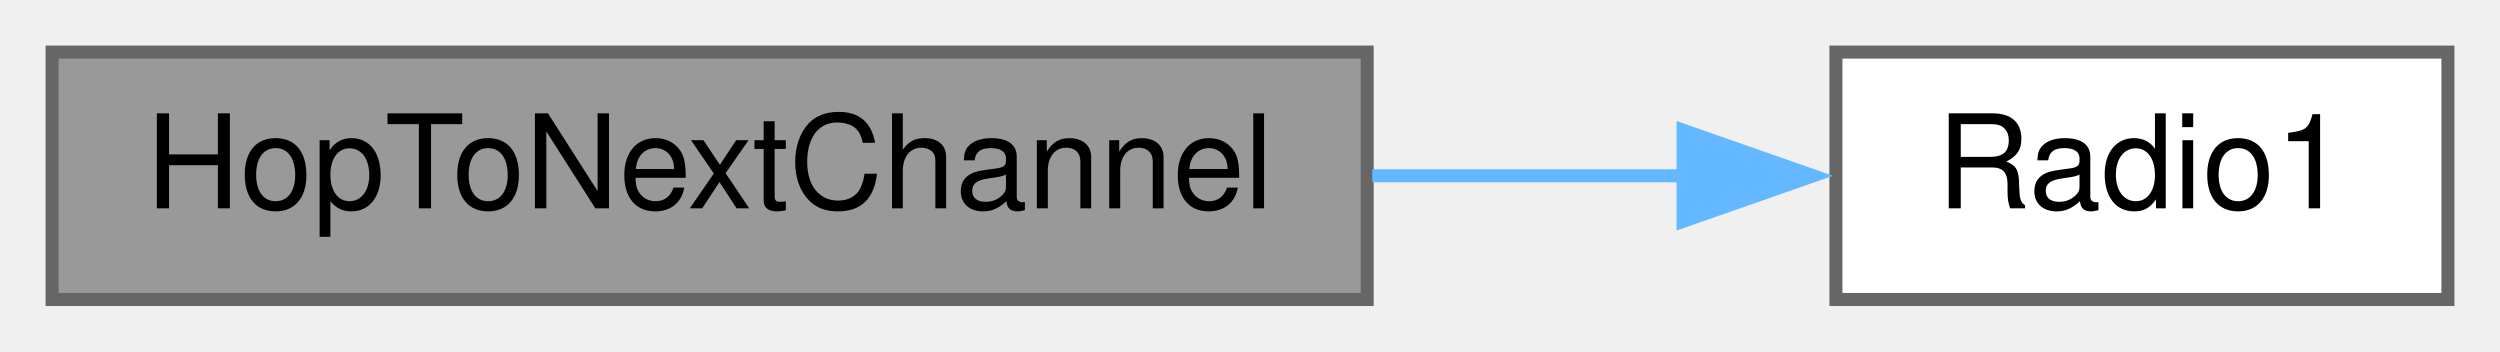
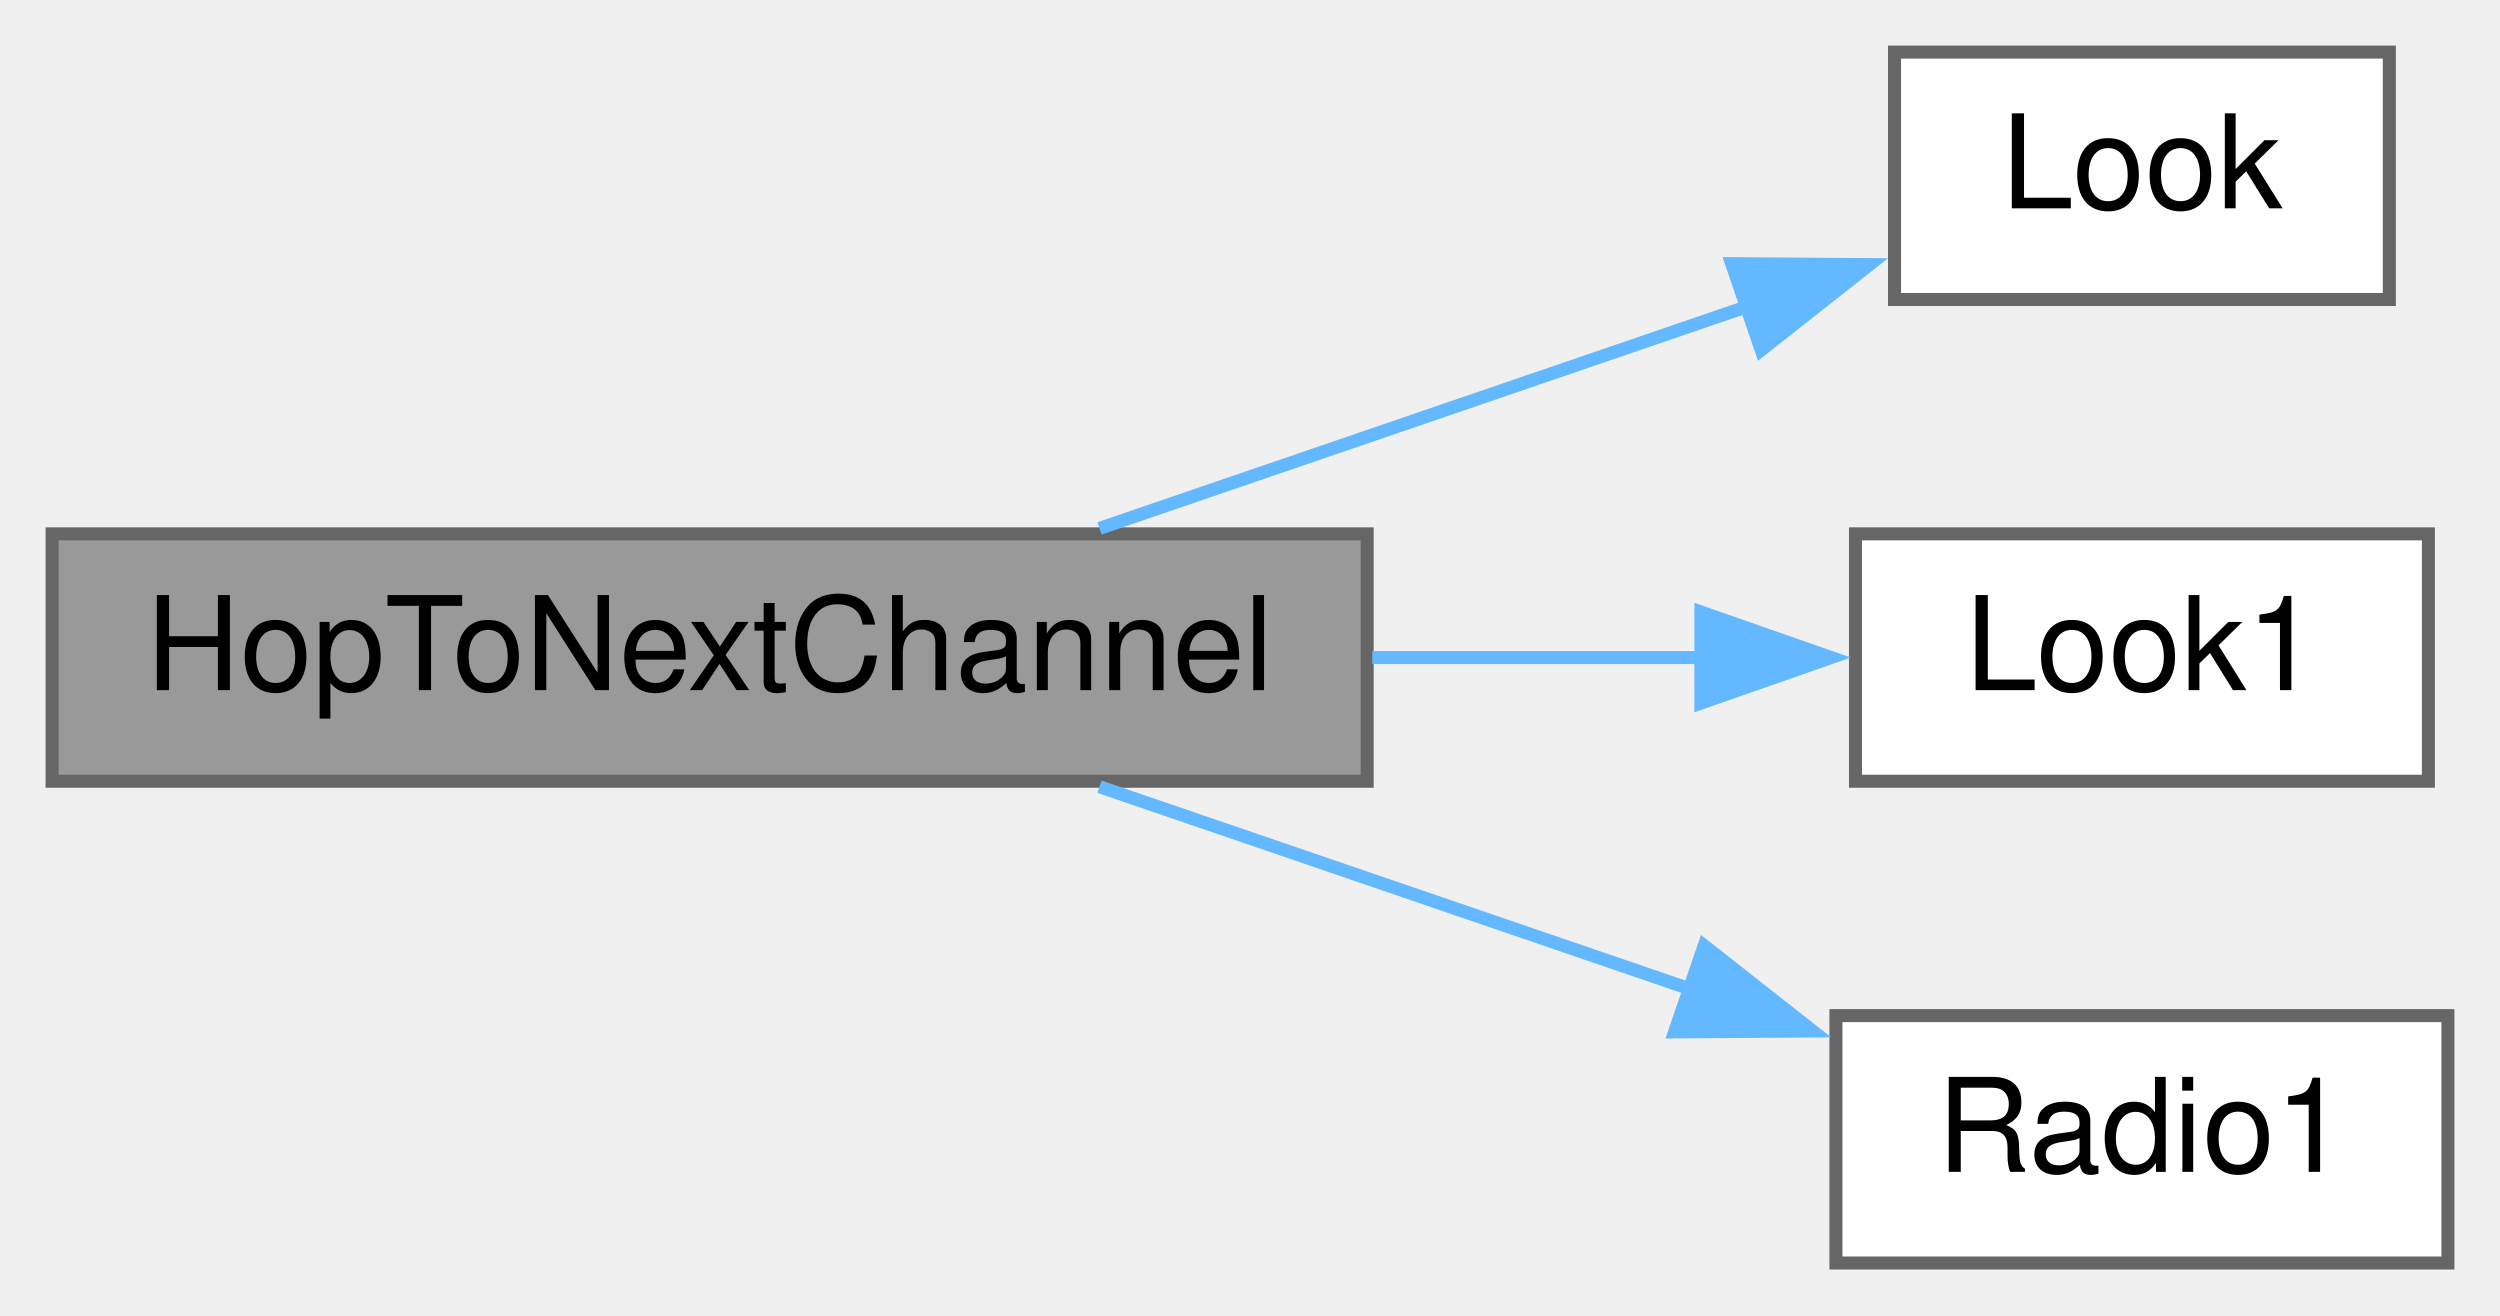
- <svg xmlns="http://www.w3.org/2000/svg" xmlns:xlink="http://www.w3.org/1999/xlink" width="192pt" height="27pt" viewBox="0.00 0.00 192.00 27.00">
-   <g id="graph0" class="graph" transform="scale(1 1) rotate(0) translate(4 23)">
+ <svg xmlns="http://www.w3.org/2000/svg" xmlns:xlink="http://www.w3.org/1999/xlink" width="192pt" height="101pt" viewBox="0.00 0.00 192.00 101.00">
+   <g id="graph0" class="graph" transform="scale(1 1) rotate(0) translate(4 97)">
    <g id="node1" class="node">
      <g id="a_node1">
        <a xlink:title=" ">
-           <polygon fill="#999999" stroke="#666666" points="101,-19 0,-19 0,0 101,0 101,-19" />
-           <text text-anchor="middle" x="50.5" y="-7" font-family="Helvetica,sans-Serif" font-size="10.00">HopToNextChannel</text>
+           <polygon fill="#999999" stroke="#666666" points="101,-56 0,-56 0,-37 101,-37 101,-56" />
+           <text text-anchor="middle" x="50.5" y="-44" font-family="Helvetica,sans-Serif" font-size="10.00">HopToNextChannel</text>
        </a>
      </g>
    </g>
    <g id="node2" class="node">
      <g id="a_node2">
+         <a xlink:href="Utilities_8h.html#a6d87eba17154f7f4f2f3802ef8ee261f" target="_top" xlink:title=" ">
+           <polygon fill="white" stroke="#666666" points="179.5,-93 141.5,-93 141.5,-74 179.5,-74 179.5,-93" />
+           <text text-anchor="middle" x="160.5" y="-81" font-family="Helvetica,sans-Serif" font-size="10.00">Look</text>
+         </a>
+       </g>
+     </g>
+     <g id="edge1" class="edge">
+       <path fill="none" stroke="#63b8ff" d="M80.44,-56.42C95.93,-61.72 114.95,-68.24 130.45,-73.55" />
+       <polygon fill="#63b8ff" stroke="#63b8ff" points="128.99,-76.75 139.58,-76.68 131.26,-70.12 128.99,-76.75" />
+     </g>
+     <g id="node3" class="node">
+       <g id="a_node3">
+         <a xlink:href="Utilities_8h.html#aea423a497d09a142f394356bc8438c41" target="_top" xlink:title=" ">
+           <polygon fill="white" stroke="#666666" points="182.5,-56 138.5,-56 138.5,-37 182.5,-37 182.5,-56" />
+           <text text-anchor="middle" x="160.5" y="-44" font-family="Helvetica,sans-Serif" font-size="10.00">Look1</text>
+         </a>
+       </g>
+     </g>
+     <g id="edge2" class="edge">
+       <path fill="none" stroke="#63b8ff" d="M101.39,-46.5C109.98,-46.5 118.71,-46.5 126.7,-46.5" />
+       <polygon fill="#63b8ff" stroke="#63b8ff" points="126.63,-50 136.63,-46.5 126.63,-43 126.63,-50" />
+     </g>
+     <g id="node4" class="node">
+       <g id="a_node4">
        <a xlink:href="radio_8h.html#a6e2d4126d864c50e7c23c988c2bfdd1a" target="_top" xlink:title=" ">
          <polygon fill="white" stroke="#666666" points="184,-19 137,-19 137,0 184,0 184,-19" />
          <text text-anchor="middle" x="160.5" y="-7" font-family="Helvetica,sans-Serif" font-size="10.00">Radio1</text>
        </a>
      </g>
    </g>
-     <g id="edge1" class="edge">
-       <path fill="none" stroke="#63b8ff" d="M101.39,-9.5C109.51,-9.5 117.76,-9.5 125.4,-9.5" />
-       <polygon fill="#63b8ff" stroke="#63b8ff" points="125.26,-13 135.26,-9.5 125.26,-6 125.26,-13" />
+     <g id="edge3" class="edge">
+       <path fill="none" stroke="#63b8ff" d="M80.44,-36.58C94.48,-31.77 111.43,-25.97 126.02,-20.97" />
+       <polygon fill="#63b8ff" stroke="#63b8ff" points="126.88,-24.37 135.21,-17.82 124.61,-17.75 126.88,-24.37" />
    </g>
  </g>
</svg>
